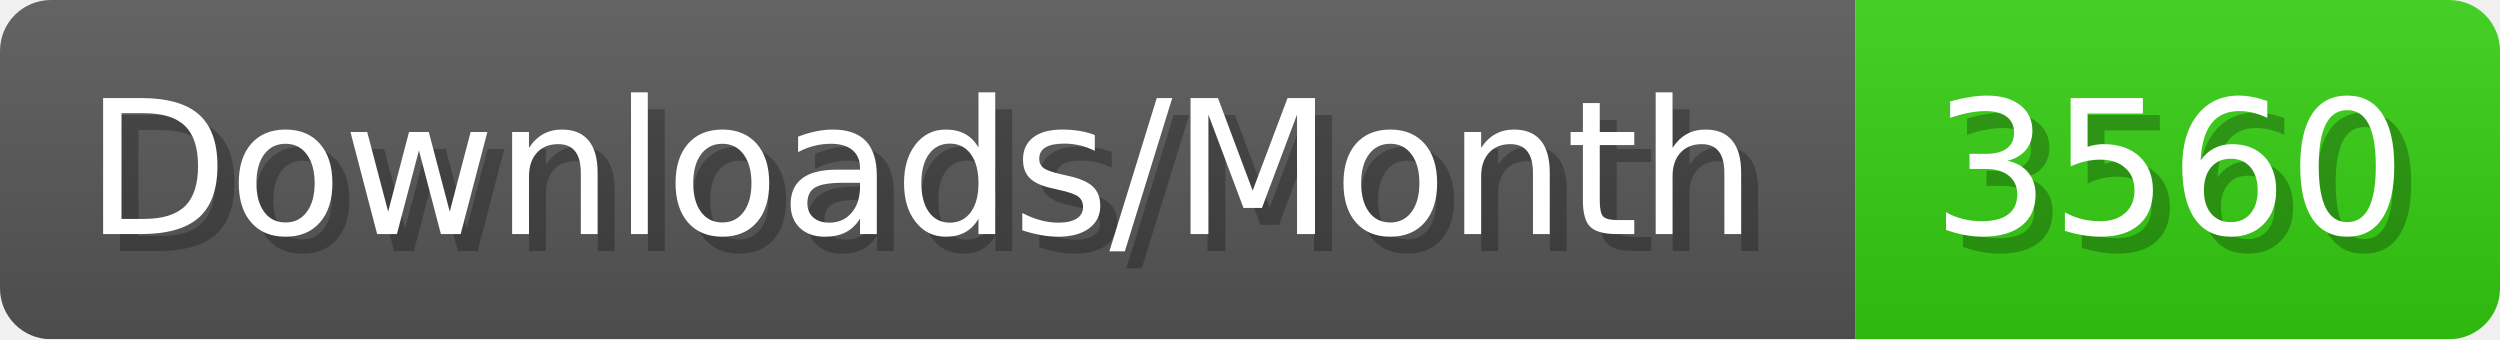
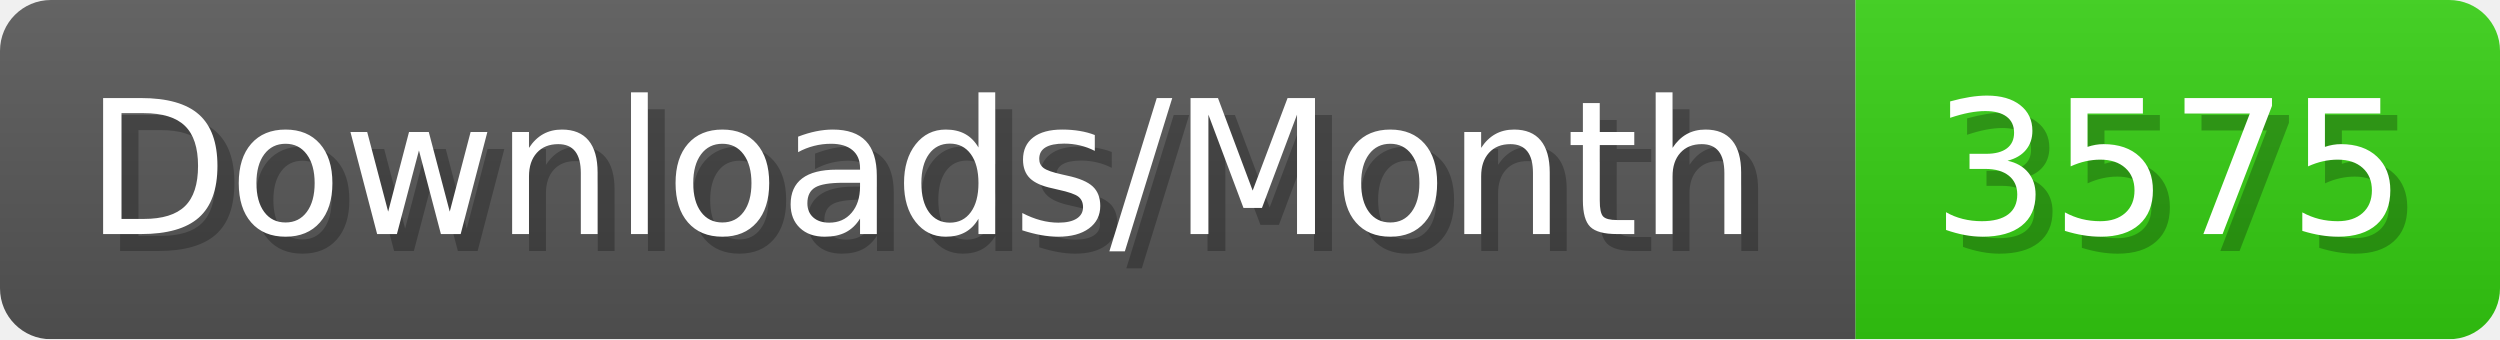
- <svg xmlns="http://www.w3.org/2000/svg" width="147.4" height="20" viewBox="0 0 1474 200" role="img" aria-label="Downloads/Month: 3560">
+ <svg xmlns="http://www.w3.org/2000/svg" width="147.4" height="20" viewBox="0 0 1474 200" role="img" aria-label="Downloads/Month: 3575">
  <linearGradient id="YlXUI" x2="0" y2="100%">
    <stop offset="0" stop-opacity=".1" stop-color="#EEE" />
    <stop offset="1" stop-opacity=".1" />
  </linearGradient>
  <mask id="JHhop">
    <rect width="1474" height="200" rx="30" fill="#FFF" />
  </mask>
  <g mask="url(#JHhop)">
    <rect width="1094" height="200" fill="#555" />
    <rect width="380" height="200" fill="#3C1" x="1094" />
    <rect width="1474" height="200" fill="url(#YlXUI)" />
  </g>
  <g aria-hidden="true" fill="#fff" text-anchor="start" font-family="Verdana,DejaVu Sans,sans-serif" font-size="110">
    <text x="60" y="148" textLength="994" fill="#000" opacity="0.25">Downloads/Month</text>
    <text x="50" y="138" textLength="994">Downloads/Month</text>
-     <text x="1149" y="148" textLength="280" fill="#000" opacity="0.25">3560</text>
-     <text x="1139" y="138" textLength="280">3560</text>
+     <text x="1149" y="148" textLength="280" fill="#000" opacity="0.25">3575</text>
+     <text x="1139" y="138" textLength="280">3575</text>
  </g>
</svg>
